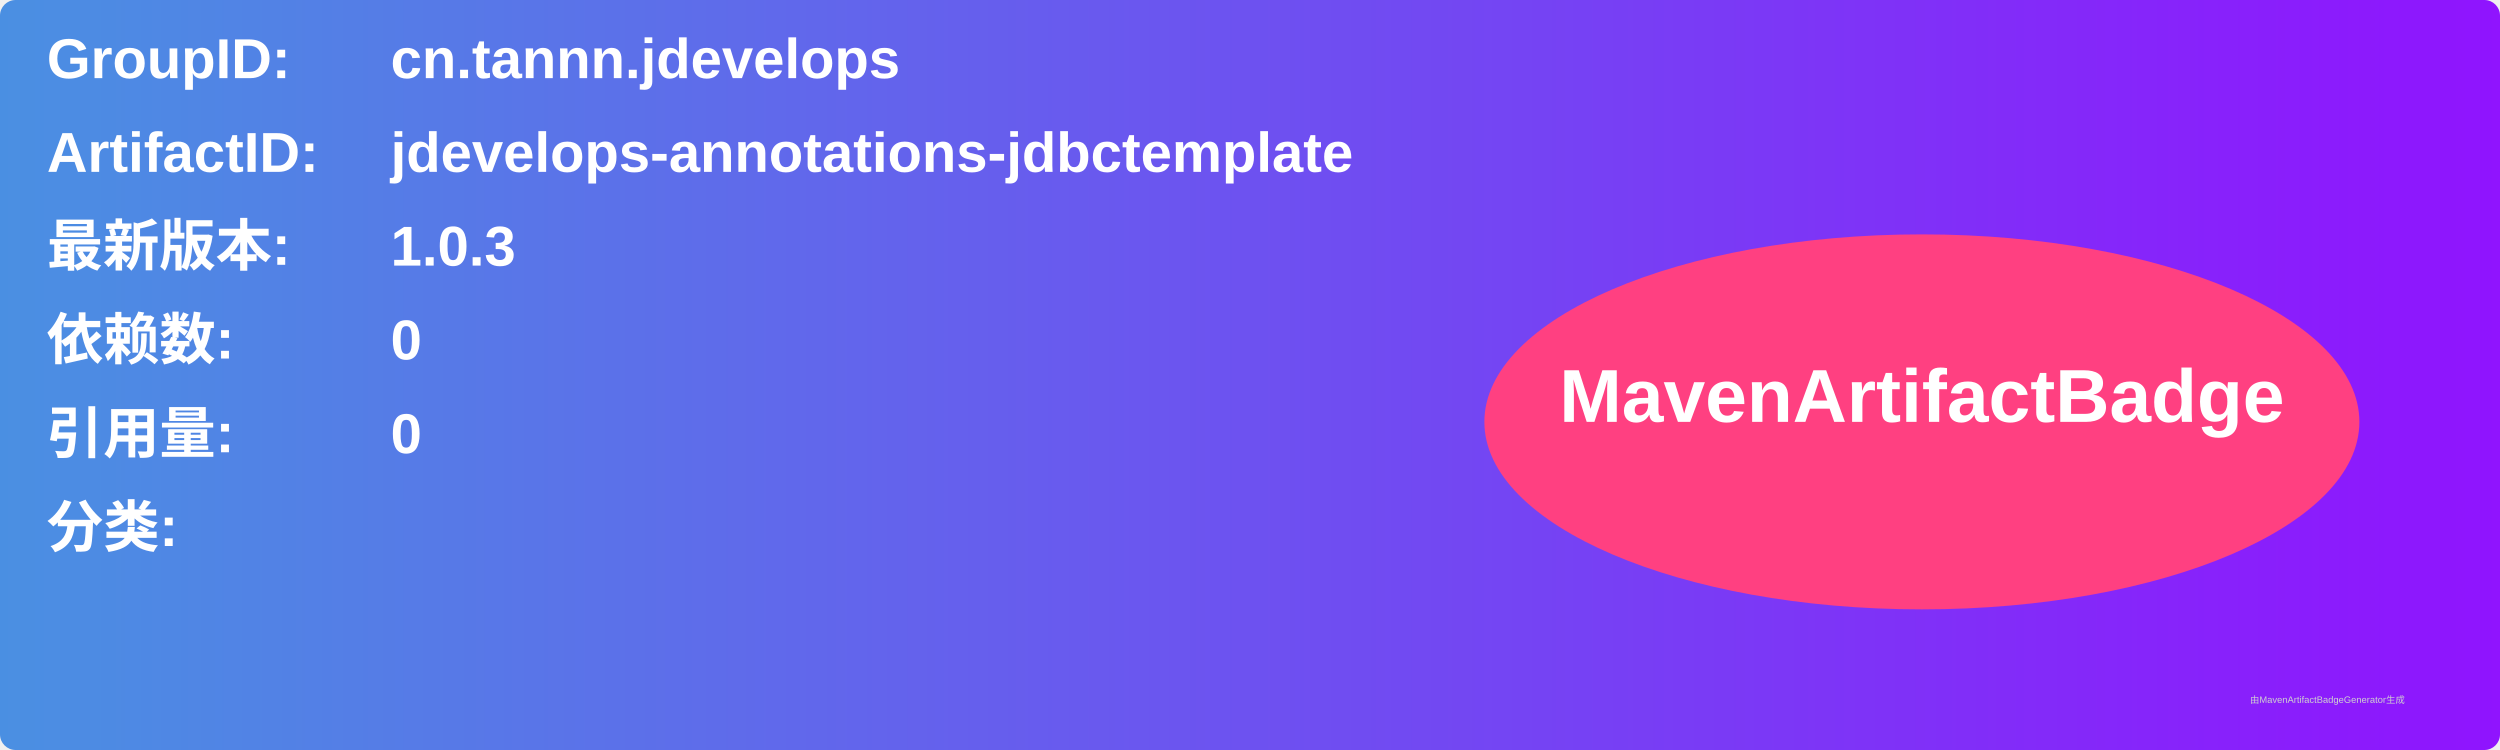
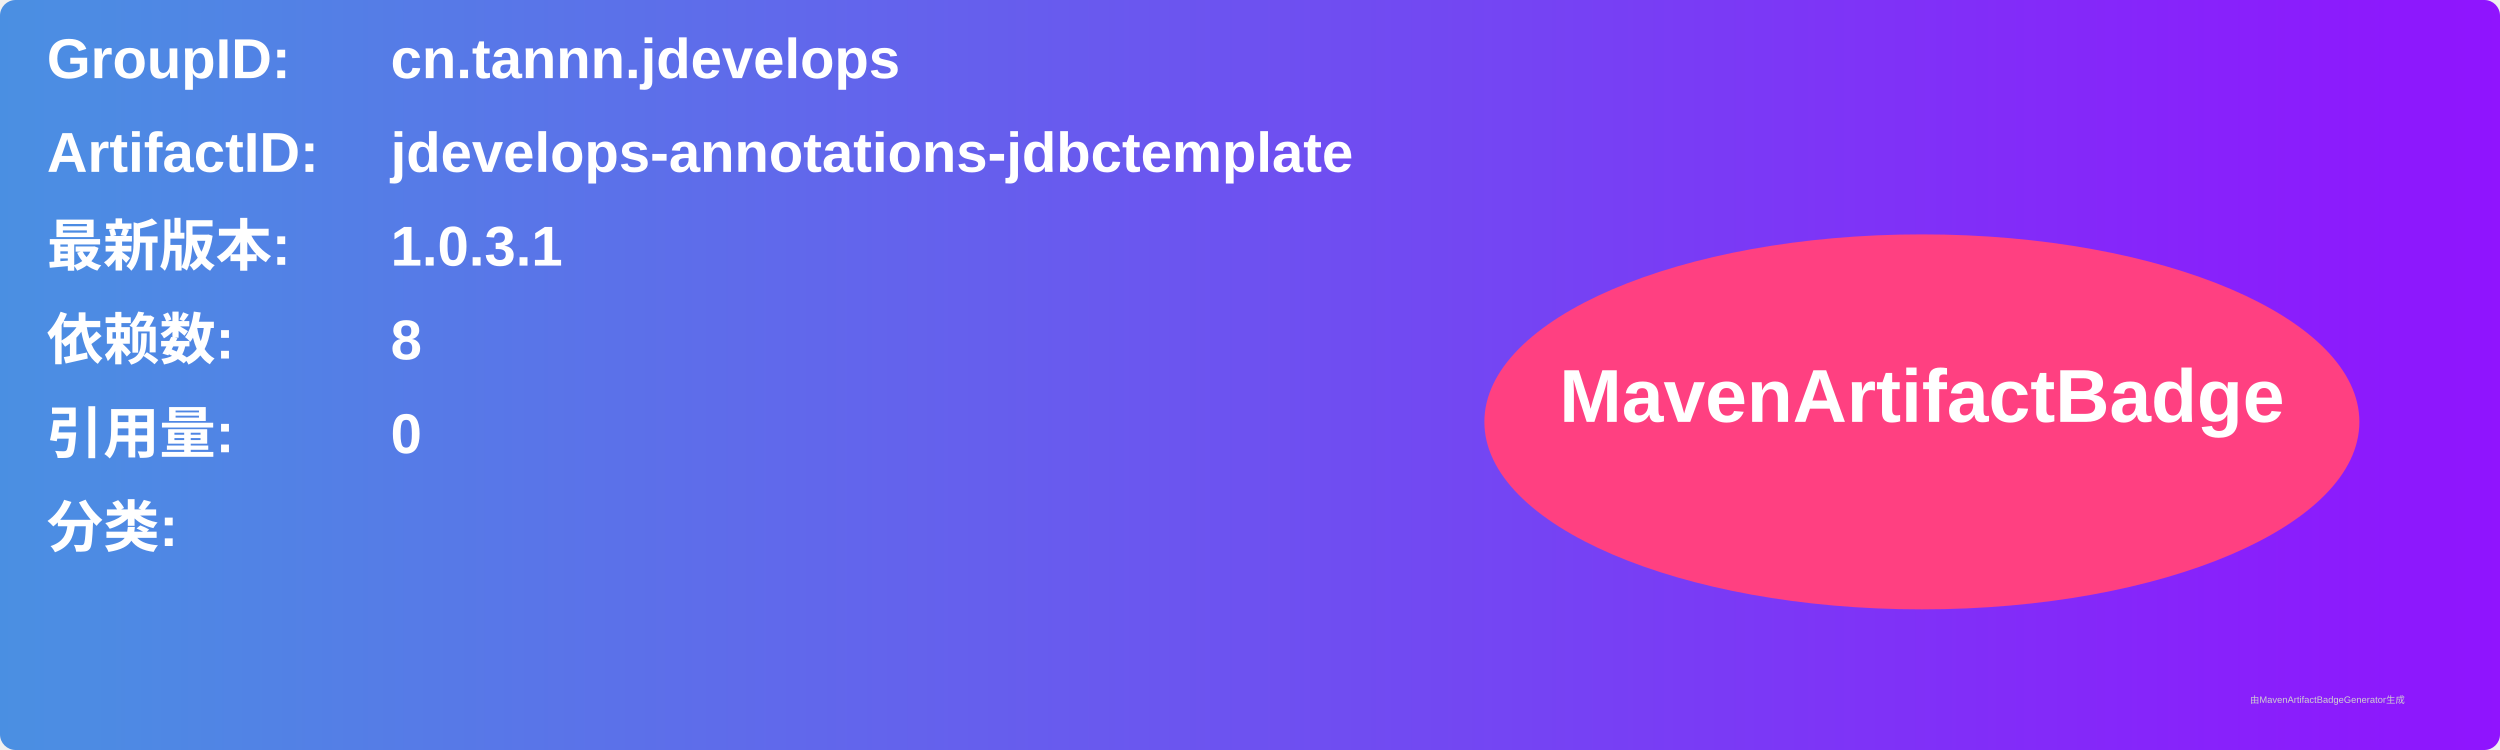
<svg xmlns="http://www.w3.org/2000/svg" width="800" height="240" viewBox="0 0 800 240">
  <linearGradient id="grad" x1="0%" y1="0%" x2="100%" y2="0%">
    <stop offset="0%" stop-color="#4a90e2" />
    <stop offset="100%" stop-color="#9013fe" />
  </linearGradient>
  <rect width="100%" height="100%" rx="5" ry="5" fill="url(#grad)" />
  <g transform="translate(15, 15)">
    <text x="0" y="10" font-family="Arial" font-size="18" fill="white" font-weight="bold" width="260">GroupID:</text>
    <text x="110" y="10" font-family="Arial" font-size="18" fill="white" font-weight="bold" width="460">cn.tannn.jdevelops</text>
    <text x="0" y="40" font-family="Arial" font-size="18" fill="white" font-weight="bold" width="260">ArtifactID:</text>
    <text x="110" y="40" font-family="Arial" font-size="18" fill="white" font-weight="bold" width="460">jdevelops-annotations-jdbctemplate</text>
    <text x="0" y="70" font-family="Arial" font-size="18" fill="white" font-weight="bold">最新版本:</text>
    <text x="110" y="70" font-family="Arial" font-size="18" fill="white" font-weight="bold">
-       <tspan font-weight="bold">1.0.3</tspan>
+       <tspan font-weight="bold">1.0.3.1</tspan>
    </text>
    <text x="0" y="100" font-family="Arial" font-size="18" fill="white" font-weight="bold">依赖数: </text>
    <text x="110" y="100" font-family="Arial" font-size="18" fill="white">
-       <tspan font-weight="bold">0</tspan>
+       <tspan font-weight="bold">8</tspan>
    </text>
    <text x="0" y="130" font-family="Arial" font-size="18" fill="white" font-weight="bold">引用量: </text>
    <text x="110" y="130" font-family="Arial" font-size="18" fill="white">
      <tspan font-weight="bold">0</tspan>
    </text>
    <text x="0" y="160" font-family="Arial" font-size="18" fill="white" font-weight="bold">分类:</text>
    <text x="10" y="190" font-family="Arial" font-size="10" fill="white">
      <tspan font-weight="bold" />
    </text>
    <ellipse cx="600" cy="120" rx="140" ry="60" fill="#ff4081" />
    <text x="600" y="120" text-anchor="middle" font-family="Arial" font-size="24" fill="white" font-weight="bold">MavenArtifactBadge</text>
  </g>
  <text x="720" y="225" font-family="Arial" font-size="3" fill="#d0d0d0">由MavenArtifactBadgeGenerator生成</text>
</svg>
